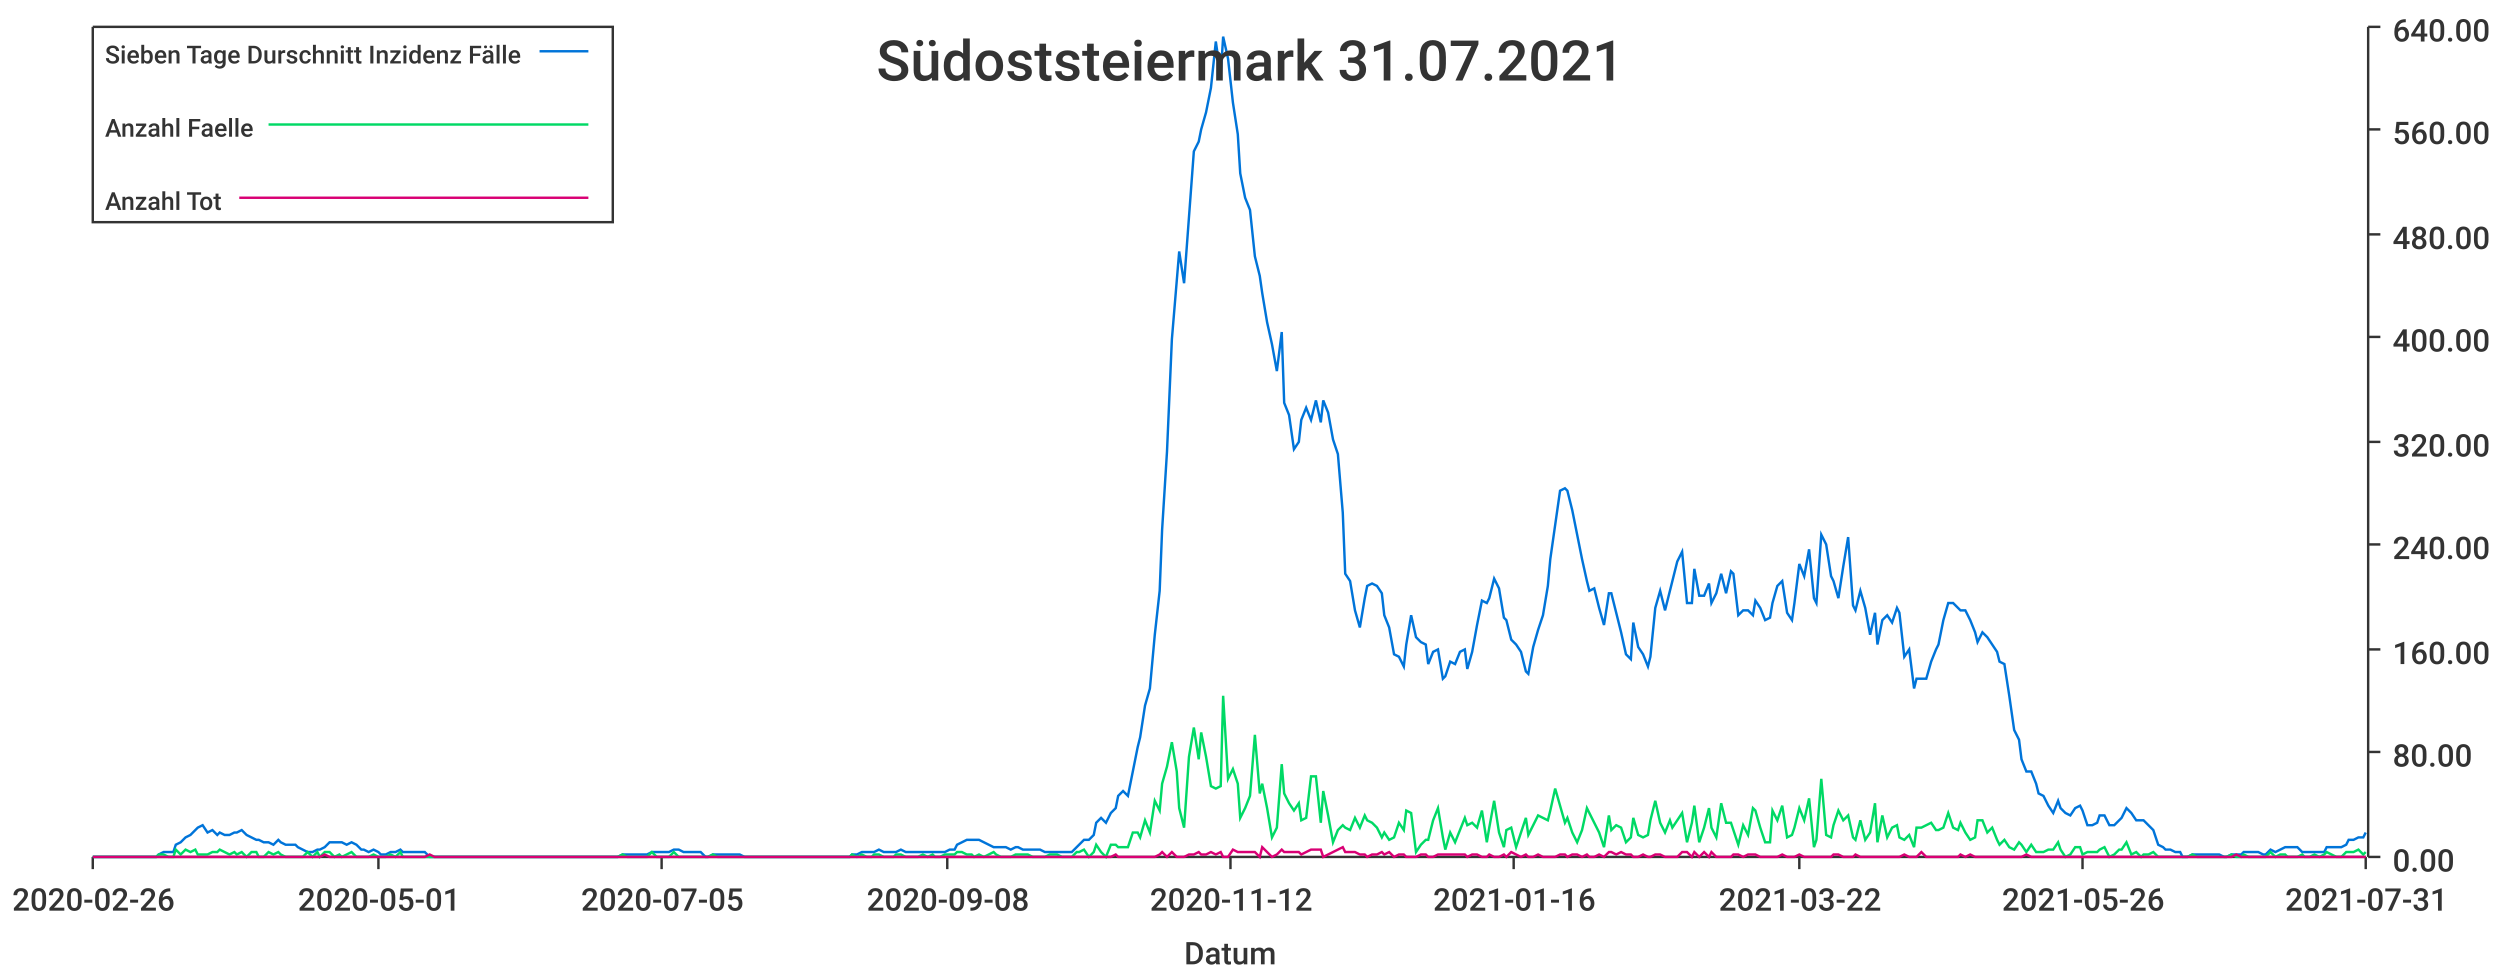
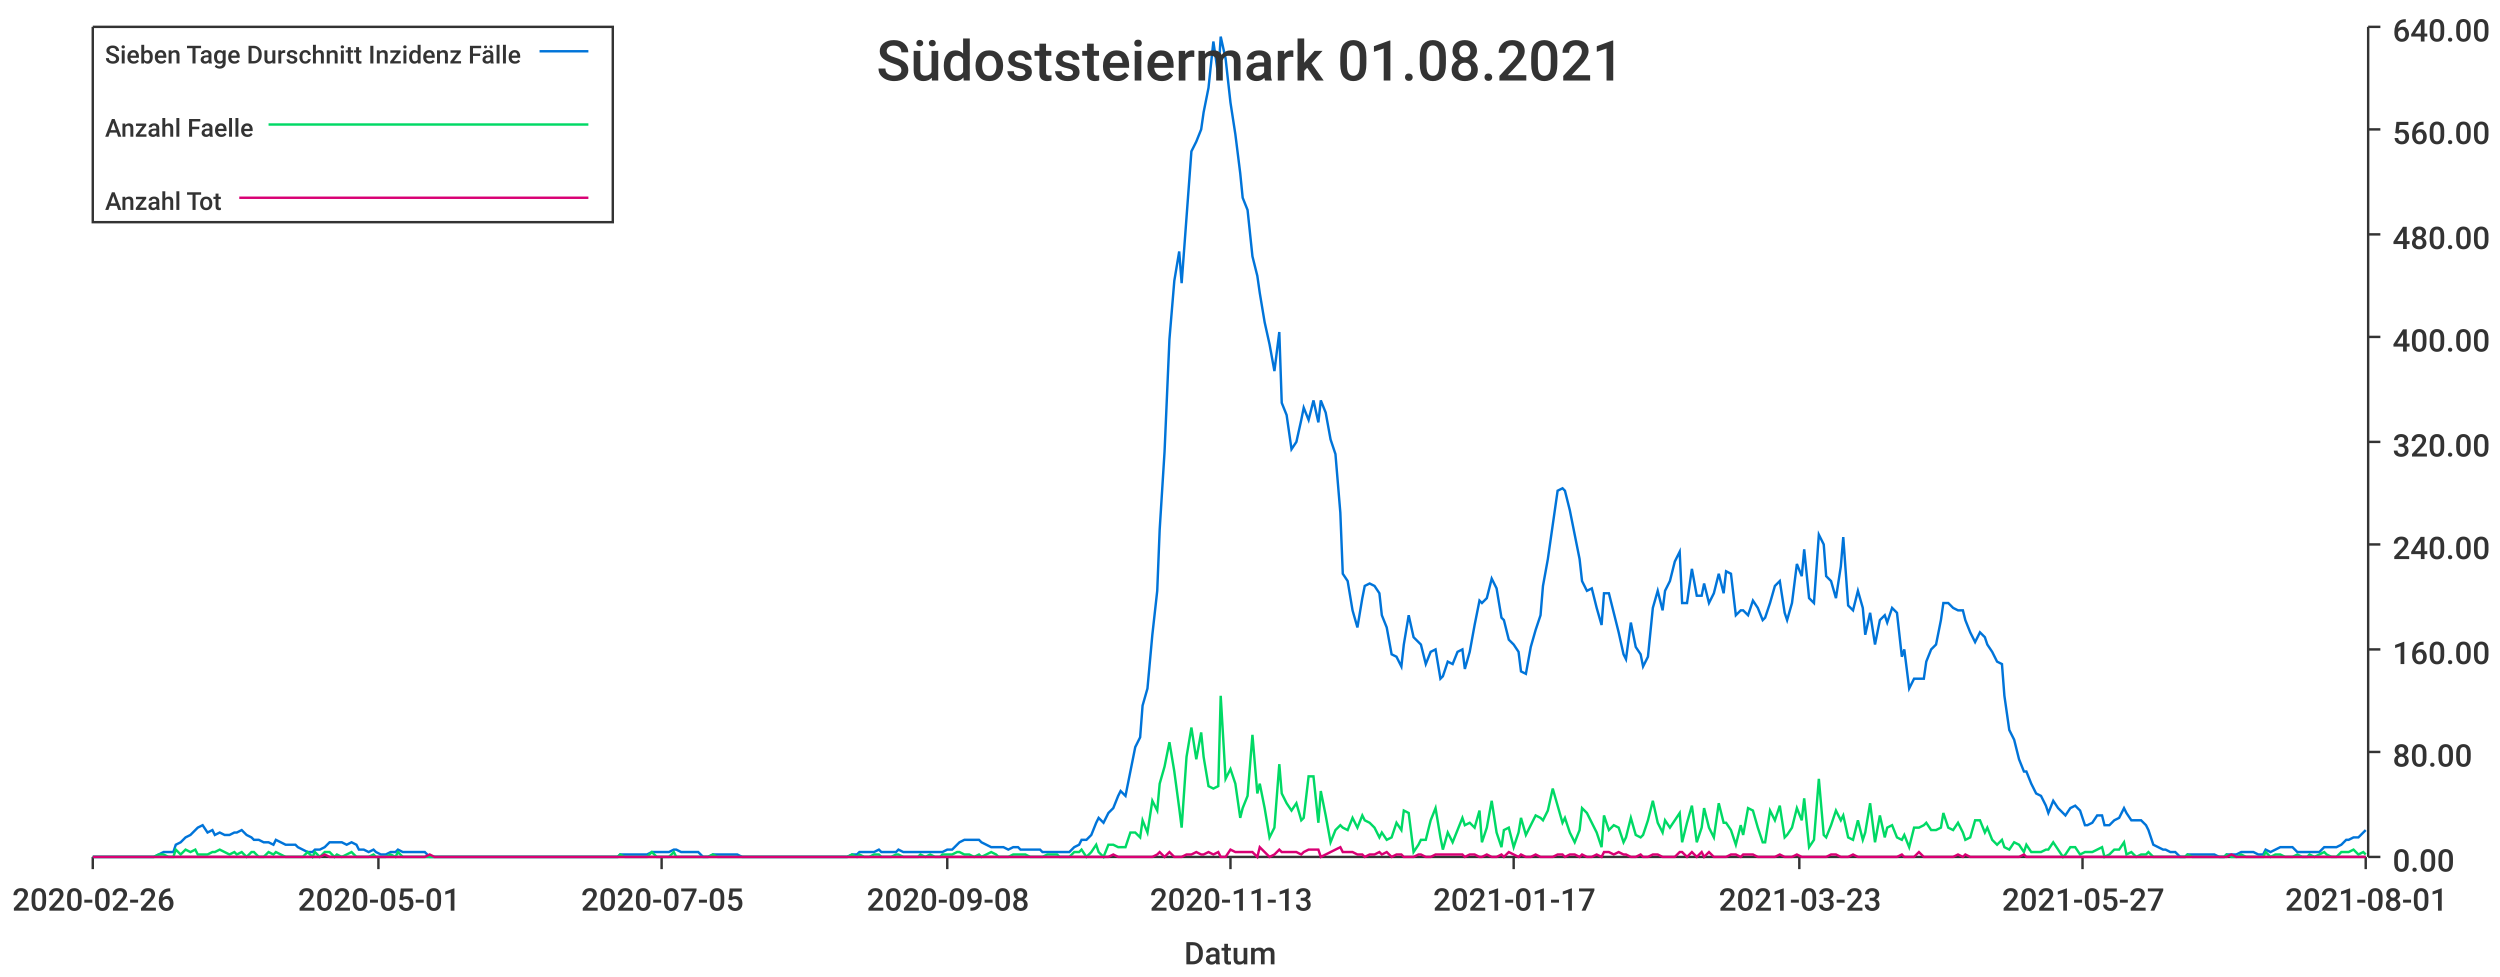
<svg xmlns="http://www.w3.org/2000/svg" width="1024" height="400">\n<path d="M 0 0 L 1024 0 L 1024 400 L 0 400 L 0 0" style="stroke-width:0;stroke:rgba(255,255,255,1.0);fill:rgba(255,255,255,1.0)" />
  <path d="M 38 11 L 969 11 L 969 351 L 38 351 L 38 11" style="stroke-width:0;stroke:rgba(255,255,255,1.0);fill:rgba(255,255,255,1.0)" />
  <path d="M 38 351 L 969 351" style="stroke-width:1;stroke:rgba(51,51,51,1.0);fill:none" />
  <path d="M 38 351 L 38 356" style="stroke-width:1;stroke:rgba(51,51,51,1.0);fill:none" />
  <text x="5" y="373" style="stroke-width:0;stroke:none;fill:rgba(51,51,51,1.0);font-size:12.8px;font-family:'Roboto Medium',sans-serif">2020-02-26</text>
  <path d="M 155 351 L 155 356" style="stroke-width:1;stroke:rgba(51,51,51,1.0);fill:none" />
  <text x="122" y="373" style="stroke-width:0;stroke:none;fill:rgba(51,51,51,1.0);font-size:12.8px;font-family:'Roboto Medium',sans-serif">2020-05-01</text>
  <path d="M 271 351 L 271 356" style="stroke-width:1;stroke:rgba(51,51,51,1.0);fill:none" />
  <text x="238" y="373" style="stroke-width:0;stroke:none;fill:rgba(51,51,51,1.0);font-size:12.8px;font-family:'Roboto Medium',sans-serif">2020-07-05</text>
  <path d="M 388 351 L 388 356" style="stroke-width:1;stroke:rgba(51,51,51,1.0);fill:none" />
  <text x="355" y="373" style="stroke-width:0;stroke:none;fill:rgba(51,51,51,1.0);font-size:12.8px;font-family:'Roboto Medium',sans-serif">2020-09-08</text>
  <path d="M 504 351 L 504 356" style="stroke-width:1;stroke:rgba(51,51,51,1.0);fill:none" />
-   <text x="471" y="373" style="stroke-width:0;stroke:none;fill:rgba(51,51,51,1.0);font-size:12.8px;font-family:'Roboto Medium',sans-serif">2020-11-12</text>
+   <text x="471" y="373" style="stroke-width:0;stroke:none;fill:rgba(51,51,51,1.0);font-size:12.8px;font-family:'Roboto Medium',sans-serif">2020-11-13</text>
  <path d="M 620 351 L 620 356" style="stroke-width:1;stroke:rgba(51,51,51,1.0);fill:none" />
-   <text x="587" y="373" style="stroke-width:0;stroke:none;fill:rgba(51,51,51,1.0);font-size:12.8px;font-family:'Roboto Medium',sans-serif">2021-01-16</text>
+   <text x="587" y="373" style="stroke-width:0;stroke:none;fill:rgba(51,51,51,1.0);font-size:12.8px;font-family:'Roboto Medium',sans-serif">2021-01-17</text>
  <path d="M 737 351 L 737 356" style="stroke-width:1;stroke:rgba(51,51,51,1.0);fill:none" />
-   <text x="704" y="373" style="stroke-width:0;stroke:none;fill:rgba(51,51,51,1.0);font-size:12.8px;font-family:'Roboto Medium',sans-serif">2021-03-22</text>
+   <text x="704" y="373" style="stroke-width:0;stroke:none;fill:rgba(51,51,51,1.0);font-size:12.8px;font-family:'Roboto Medium',sans-serif">2021-03-23</text>
  <path d="M 853 351 L 853 356" style="stroke-width:1;stroke:rgba(51,51,51,1.0);fill:none" />
-   <text x="820" y="373" style="stroke-width:0;stroke:none;fill:rgba(51,51,51,1.0);font-size:12.8px;font-family:'Roboto Medium',sans-serif">2021-05-26</text>
+   <text x="820" y="373" style="stroke-width:0;stroke:none;fill:rgba(51,51,51,1.0);font-size:12.8px;font-family:'Roboto Medium',sans-serif">2021-05-27</text>
  <path d="M 969 351 L 969 356" style="stroke-width:1;stroke:rgba(51,51,51,1.0);fill:none" />
-   <text x="936" y="373" style="stroke-width:0;stroke:none;fill:rgba(51,51,51,1.0);font-size:12.8px;font-family:'Roboto Medium',sans-serif">2021-07-31</text>
+   <text x="936" y="373" style="stroke-width:0;stroke:none;fill:rgba(51,51,51,1.0);font-size:12.8px;font-family:'Roboto Medium',sans-serif">2021-08-01</text>
  <text x="485" y="395" style="stroke-width:0;stroke:none;fill:rgba(51,51,51,1.0);font-size:12.8px;font-family:'Roboto Medium',sans-serif">Datum</text>
  <path d="M 970 351 L 970 11" style="stroke-width:1;stroke:rgba(51,51,51,1.0);fill:none" />
  <path d="M 970 351 L 975 351" style="stroke-width:1;stroke:rgba(51,51,51,1.0);fill:none" />
  <text x="980" y="357" style="stroke-width:0;stroke:none;fill:rgba(51,51,51,1.0);font-size:12.8px;font-family:'Roboto Medium',sans-serif">0.00</text>
  <path d="M 970 308 L 975 308" style="stroke-width:1;stroke:rgba(51,51,51,1.0);fill:none" />
  <text x="980" y="314" style="stroke-width:0;stroke:none;fill:rgba(51,51,51,1.0);font-size:12.8px;font-family:'Roboto Medium',sans-serif">80.00</text>
  <path d="M 970 266 L 975 266" style="stroke-width:1;stroke:rgba(51,51,51,1.0);fill:none" />
  <text x="980" y="272" style="stroke-width:0;stroke:none;fill:rgba(51,51,51,1.0);font-size:12.8px;font-family:'Roboto Medium',sans-serif">160.00</text>
  <path d="M 970 223 L 975 223" style="stroke-width:1;stroke:rgba(51,51,51,1.0);fill:none" />
  <text x="980" y="229" style="stroke-width:0;stroke:none;fill:rgba(51,51,51,1.0);font-size:12.8px;font-family:'Roboto Medium',sans-serif">240.00</text>
  <path d="M 970 181 L 975 181" style="stroke-width:1;stroke:rgba(51,51,51,1.0);fill:none" />
  <text x="980" y="187" style="stroke-width:0;stroke:none;fill:rgba(51,51,51,1.0);font-size:12.8px;font-family:'Roboto Medium',sans-serif">320.00</text>
  <path d="M 970 138 L 975 138" style="stroke-width:1;stroke:rgba(51,51,51,1.0);fill:none" />
  <text x="980" y="144" style="stroke-width:0;stroke:none;fill:rgba(51,51,51,1.0);font-size:12.8px;font-family:'Roboto Medium',sans-serif">400.00</text>
  <path d="M 970 96 L 975 96" style="stroke-width:1;stroke:rgba(51,51,51,1.0);fill:none" />
  <text x="980" y="102" style="stroke-width:0;stroke:none;fill:rgba(51,51,51,1.0);font-size:12.8px;font-family:'Roboto Medium',sans-serif">480.00</text>
  <path d="M 970 53 L 975 53" style="stroke-width:1;stroke:rgba(51,51,51,1.0);fill:none" />
  <text x="980" y="59" style="stroke-width:0;stroke:none;fill:rgba(51,51,51,1.0);font-size:12.8px;font-family:'Roboto Medium',sans-serif">560.00</text>
  <path d="M 970 11 L 975 11" style="stroke-width:1;stroke:rgba(51,51,51,1.0);fill:none" />
  <text x="980" y="17" style="stroke-width:0;stroke:none;fill:rgba(51,51,51,1.0);font-size:12.8px;font-family:'Roboto Medium',sans-serif">640.00</text>
-   <path d="M 38 351 L 40 351 L 42 351 L 44 351 L 46 351 L 47 351 L 49 351 L 51 351 L 53 351 L 55 351 L 56 351 L 58 351 L 60 351 L 62 351 L 64 351 L 65 350 L 67 349 L 69 349 L 71 349 L 72 346 L 74 345 L 76 343 L 78 342 L 80 340 L 81 339 L 83 338 L 85 341 L 87 340 L 89 342 L 90 341 L 92 342 L 94 342 L 96 341 L 97 341 L 99 340 L 101 342 L 103 343 L 105 344 L 106 344 L 108 345 L 110 345 L 112 346 L 114 344 L 115 345 L 117 346 L 119 346 L 121 346 L 122 347 L 124 348 L 126 349 L 128 349 L 130 348 L 131 348 L 133 347 L 135 345 L 137 345 L 139 345 L 140 345 L 142 346 L 144 345 L 146 346 L 148 348 L 149 348 L 151 349 L 153 348 L 155 349 L 156 350 L 158 350 L 160 349 L 162 349 L 164 348 L 165 349 L 167 349 L 169 349 L 171 349 L 173 349 L 174 349 L 176 351 L 178 351 L 180 351 L 181 351 L 183 351 L 185 351 L 187 351 L 189 351 L 190 351 L 192 351 L 194 351 L 196 351 L 198 351 L 199 351 L 201 351 L 203 351 L 205 351 L 206 351 L 208 351 L 210 351 L 212 351 L 214 351 L 215 351 L 217 351 L 219 351 L 221 351 L 223 351 L 224 351 L 226 351 L 228 351 L 230 351 L 231 351 L 233 351 L 235 351 L 237 351 L 239 351 L 240 351 L 242 351 L 244 351 L 246 351 L 248 351 L 249 351 L 251 351 L 253 351 L 255 350 L 257 350 L 258 350 L 260 350 L 262 350 L 264 350 L 265 350 L 267 349 L 269 349 L 271 349 L 273 349 L 274 349 L 276 348 L 278 348 L 280 349 L 282 349 L 283 349 L 285 349 L 287 349 L 289 351 L 290 351 L 292 350 L 294 350 L 296 350 L 298 350 L 299 350 L 301 350 L 303 350 L 305 351 L 307 351 L 308 351 L 310 351 L 312 351 L 314 351 L 315 351 L 317 351 L 319 351 L 321 351 L 323 351 L 324 351 L 326 351 L 328 351 L 330 351 L 332 351 L 333 351 L 335 351 L 337 351 L 339 351 L 340 351 L 342 351 L 344 351 L 346 351 L 348 351 L 349 350 L 351 350 L 353 349 L 355 349 L 357 349 L 358 349 L 360 348 L 362 349 L 364 349 L 366 349 L 367 349 L 369 348 L 371 349 L 373 349 L 374 349 L 376 349 L 378 349 L 380 349 L 382 349 L 383 349 L 385 349 L 387 349 L 389 348 L 391 348 L 392 346 L 394 345 L 396 344 L 398 344 L 399 344 L 401 344 L 403 345 L 405 346 L 407 347 L 408 347 L 410 347 L 412 347 L 414 348 L 416 347 L 417 347 L 419 348 L 421 348 L 423 348 L 424 348 L 426 348 L 428 349 L 430 349 L 432 349 L 433 349 L 435 349 L 437 349 L 439 349 L 441 347 L 442 346 L 444 344 L 446 344 L 448 342 L 449 337 L 451 335 L 453 337 L 455 333 L 457 331 L 458 326 L 460 324 L 462 326 L 464 316 L 466 306 L 467 302 L 469 289 L 471 282 L 473 260 L 475 242 L 476 217 L 478 185 L 480 139 L 482 115 L 483 103 L 485 116 L 487 89 L 489 62 L 491 58 L 492 53 L 494 46 L 496 36 L 498 17 L 500 31 L 501 15 L 503 24 L 505 42 L 507 55 L 508 71 L 510 81 L 512 86 L 514 105 L 516 113 L 517 120 L 519 132 L 521 141 L 523 152 L 525 136 L 526 165 L 528 170 L 530 184 L 532 181 L 533 172 L 535 167 L 537 172 L 539 164 L 541 173 L 542 164 L 544 169 L 546 180 L 548 186 L 550 210 L 551 235 L 553 238 L 555 250 L 557 257 L 559 245 L 560 240 L 562 239 L 564 240 L 566 243 L 567 252 L 569 257 L 571 268 L 573 269 L 575 273 L 576 264 L 578 252 L 580 261 L 582 263 L 584 264 L 585 272 L 587 267 L 589 266 L 591 278 L 592 277 L 594 271 L 596 272 L 598 267 L 600 266 L 601 274 L 603 267 L 605 256 L 607 246 L 609 247 L 610 245 L 612 237 L 614 241 L 616 253 L 617 254 L 619 262 L 621 264 L 623 267 L 625 275 L 626 276 L 628 265 L 630 258 L 632 252 L 634 240 L 635 229 L 637 215 L 639 201 L 641 200 L 642 201 L 644 209 L 646 219 L 648 229 L 650 238 L 651 242 L 653 241 L 655 249 L 657 256 L 659 243 L 660 243 L 662 251 L 664 259 L 666 268 L 668 270 L 669 255 L 671 265 L 673 268 L 675 273 L 676 269 L 678 249 L 680 242 L 682 250 L 684 242 L 685 238 L 687 230 L 689 226 L 691 247 L 693 247 L 694 233 L 696 244 L 698 244 L 700 239 L 701 247 L 703 243 L 705 235 L 707 243 L 709 234 L 710 235 L 712 252 L 714 250 L 716 250 L 718 252 L 719 246 L 721 249 L 723 254 L 725 253 L 726 247 L 728 240 L 730 238 L 732 251 L 734 254 L 735 247 L 737 231 L 739 236 L 741 225 L 743 245 L 744 247 L 746 219 L 748 223 L 750 236 L 751 238 L 753 245 L 755 232 L 757 220 L 759 248 L 760 250 L 762 242 L 764 249 L 766 260 L 768 251 L 769 264 L 771 254 L 773 252 L 775 255 L 777 249 L 778 251 L 780 269 L 782 266 L 784 282 L 785 278 L 787 278 L 789 278 L 791 271 L 793 266 L 794 264 L 796 254 L 798 247 L 800 247 L 802 249 L 803 250 L 805 250 L 807 254 L 809 259 L 810 263 L 812 259 L 814 261 L 816 264 L 818 267 L 819 271 L 821 272 L 823 285 L 825 299 L 827 303 L 828 311 L 830 316 L 832 316 L 834 321 L 835 325 L 837 326 L 839 330 L 841 333 L 843 328 L 844 331 L 846 333 L 848 334 L 850 331 L 852 330 L 853 332 L 855 338 L 857 338 L 859 337 L 860 334 L 862 334 L 864 338 L 866 338 L 868 336 L 869 335 L 871 331 L 873 333 L 875 336 L 877 336 L 878 336 L 880 338 L 882 340 L 884 346 L 886 347 L 887 348 L 889 348 L 891 349 L 893 349 L 894 351 L 896 351 L 898 350 L 900 350 L 902 350 L 903 350 L 905 350 L 907 350 L 909 350 L 911 351 L 912 351 L 914 350 L 916 350 L 918 350 L 919 349 L 921 349 L 923 349 L 925 349 L 927 350 L 928 350 L 930 348 L 932 349 L 934 348 L 936 347 L 937 347 L 939 347 L 941 347 L 943 349 L 944 349 L 946 349 L 948 349 L 950 349 L 952 349 L 953 347 L 955 347 L 957 347 L 959 347 L 961 346 L 962 344 L 964 344 L 966 343 L 968 343 L 969 341" style="stroke-width:1;stroke:rgba(0,116,217,1.0);fill:none" />
-   <path d="M 38 351 L 40 351 L 42 351 L 44 351 L 46 351 L 47 351 L 49 351 L 51 351 L 53 351 L 55 351 L 56 351 L 58 351 L 60 351 L 62 351 L 64 351 L 65 350 L 67 350 L 69 351 L 71 351 L 72 348 L 74 350 L 76 348 L 78 349 L 80 348 L 81 350 L 83 350 L 85 350 L 87 349 L 89 349 L 90 348 L 92 349 L 94 350 L 96 349 L 97 350 L 99 349 L 101 351 L 103 349 L 105 349 L 106 351 L 108 351 L 110 349 L 112 350 L 114 349 L 115 350 L 117 351 L 119 351 L 121 351 L 122 351 L 124 351 L 126 349 L 128 351 L 130 349 L 131 351 L 133 349 L 135 349 L 137 351 L 139 350 L 140 351 L 142 350 L 144 349 L 146 351 L 148 351 L 149 351 L 151 351 L 153 350 L 155 351 L 156 351 L 158 351 L 160 350 L 162 351 L 164 349 L 165 351 L 167 351 L 169 351 L 171 351 L 173 351 L 174 351 L 176 351 L 178 351 L 180 351 L 181 351 L 183 351 L 185 351 L 187 351 L 189 351 L 190 351 L 192 351 L 194 351 L 196 351 L 198 351 L 199 351 L 201 351 L 203 351 L 205 351 L 206 351 L 208 351 L 210 351 L 212 351 L 214 351 L 215 351 L 217 351 L 219 351 L 221 351 L 223 351 L 224 351 L 226 351 L 228 351 L 230 351 L 231 351 L 233 351 L 235 351 L 237 351 L 239 351 L 240 351 L 242 351 L 244 351 L 246 351 L 248 351 L 249 351 L 251 351 L 253 351 L 255 350 L 257 351 L 258 351 L 260 351 L 262 351 L 264 351 L 265 351 L 267 349 L 269 351 L 271 351 L 273 351 L 274 351 L 276 349 L 278 351 L 280 351 L 282 351 L 283 351 L 285 351 L 287 351 L 289 351 L 290 351 L 292 350 L 294 351 L 296 351 L 298 351 L 299 351 L 301 351 L 303 351 L 305 351 L 307 351 L 308 351 L 310 351 L 312 351 L 314 351 L 315 351 L 317 351 L 319 351 L 321 351 L 323 351 L 324 351 L 326 351 L 328 351 L 330 351 L 332 351 L 333 351 L 335 351 L 337 351 L 339 351 L 340 351 L 342 351 L 344 351 L 346 351 L 348 351 L 349 350 L 351 351 L 353 350 L 355 351 L 357 351 L 358 350 L 360 350 L 362 351 L 364 351 L 366 351 L 367 350 L 369 350 L 371 351 L 373 351 L 374 351 L 376 351 L 378 350 L 380 351 L 382 350 L 383 351 L 385 351 L 387 350 L 389 350 L 391 350 L 392 349 L 394 349 L 396 350 L 398 350 L 399 351 L 401 350 L 403 351 L 405 350 L 407 349 L 408 350 L 410 351 L 412 351 L 414 351 L 416 350 L 417 350 L 419 350 L 421 350 L 423 351 L 424 351 L 426 351 L 428 351 L 430 350 L 432 350 L 433 350 L 435 351 L 437 351 L 439 351 L 441 349 L 442 349 L 444 348 L 446 351 L 448 349 L 449 346 L 451 349 L 453 351 L 455 346 L 457 346 L 458 347 L 460 347 L 462 347 L 464 341 L 466 341 L 467 343 L 469 336 L 471 341 L 473 328 L 475 332 L 476 321 L 478 314 L 480 304 L 482 316 L 483 331 L 485 339 L 487 310 L 489 298 L 491 311 L 492 300 L 494 310 L 496 322 L 498 323 L 500 322 L 501 285 L 503 319 L 505 315 L 507 321 L 508 335 L 510 331 L 512 326 L 514 301 L 516 325 L 517 321 L 519 331 L 521 343 L 523 339 L 525 313 L 526 325 L 528 329 L 530 332 L 532 329 L 533 336 L 535 335 L 537 318 L 539 318 L 541 337 L 542 324 L 544 334 L 546 345 L 548 340 L 550 338 L 551 339 L 553 340 L 555 335 L 557 339 L 559 334 L 560 336 L 562 337 L 564 339 L 566 343 L 567 341 L 569 344 L 571 343 L 573 337 L 575 340 L 576 332 L 578 333 L 580 349 L 582 346 L 584 344 L 585 344 L 587 336 L 589 331 L 591 343 L 592 348 L 594 341 L 596 345 L 598 340 L 600 335 L 601 338 L 603 337 L 605 339 L 607 332 L 609 345 L 610 339 L 612 328 L 614 341 L 616 347 L 617 340 L 619 339 L 621 347 L 623 341 L 625 335 L 626 342 L 628 338 L 630 334 L 632 335 L 634 336 L 635 332 L 637 323 L 639 330 L 641 337 L 642 335 L 644 341 L 646 345 L 648 340 L 650 331 L 651 333 L 653 337 L 655 341 L 657 347 L 659 334 L 660 340 L 662 338 L 664 339 L 666 345 L 668 343 L 669 335 L 671 342 L 673 343 L 675 342 L 676 336 L 678 328 L 680 337 L 682 341 L 684 336 L 685 339 L 687 336 L 689 333 L 691 345 L 693 337 L 694 330 L 696 345 L 698 339 L 700 331 L 701 339 L 703 343 L 705 329 L 707 337 L 709 337 L 710 340 L 712 346 L 714 338 L 716 342 L 718 331 L 719 332 L 721 339 L 723 345 L 725 345 L 726 332 L 728 336 L 730 330 L 732 343 L 734 342 L 735 339 L 737 331 L 739 336 L 741 327 L 743 347 L 744 344 L 746 319 L 748 342 L 750 343 L 751 338 L 753 332 L 755 336 L 757 334 L 759 343 L 760 344 L 762 336 L 764 344 L 766 341 L 768 329 L 769 345 L 771 334 L 773 343 L 775 339 L 777 338 L 778 343 L 780 344 L 782 342 L 784 347 L 785 339 L 787 339 L 789 338 L 791 337 L 793 340 L 794 340 L 796 339 L 798 333 L 800 339 L 802 340 L 803 337 L 805 341 L 807 344 L 809 343 L 810 336 L 812 336 L 814 341 L 816 339 L 818 344 L 819 346 L 821 344 L 823 347 L 825 348 L 827 345 L 828 346 L 830 349 L 832 346 L 834 349 L 835 349 L 837 349 L 839 348 L 841 348 L 843 345 L 844 348 L 846 351 L 848 350 L 850 347 L 852 347 L 853 350 L 855 349 L 857 349 L 859 349 L 860 348 L 862 347 L 864 351 L 866 350 L 868 348 L 869 348 L 871 345 L 873 350 L 875 349 L 877 351 L 878 350 L 880 350 L 882 349 L 884 351 L 886 351 L 887 351 L 889 351 L 891 351 L 893 351 L 894 351 L 896 351 L 898 350 L 900 351 L 902 351 L 903 351 L 905 351 L 907 351 L 909 351 L 911 351 L 912 351 L 914 350 L 916 351 L 918 351 L 919 350 L 921 351 L 923 351 L 925 351 L 927 351 L 928 351 L 930 349 L 932 351 L 934 350 L 936 350 L 937 351 L 939 351 L 941 351 L 943 350 L 944 351 L 946 351 L 948 350 L 950 351 L 952 350 L 953 349 L 955 350 L 957 351 L 959 351 L 961 349 L 962 349 L 964 349 L 966 348 L 968 350 L 969 349" style="stroke-width:1;stroke:rgba(0,217,101,1.0);fill:none" />
-   <path d="M 38 351 L 40 351 L 42 351 L 44 351 L 46 351 L 47 351 L 49 351 L 51 351 L 53 351 L 55 351 L 56 351 L 58 351 L 60 351 L 62 351 L 64 351 L 65 351 L 67 351 L 69 351 L 71 351 L 72 351 L 74 351 L 76 351 L 78 351 L 80 351 L 81 351 L 83 351 L 85 351 L 87 351 L 89 351 L 90 351 L 92 351 L 94 351 L 96 351 L 97 351 L 99 351 L 101 351 L 103 351 L 105 351 L 106 351 L 108 351 L 110 351 L 112 351 L 114 351 L 115 351 L 117 351 L 119 351 L 121 351 L 122 351 L 124 351 L 126 351 L 128 351 L 130 351 L 131 351 L 133 350 L 135 351 L 137 351 L 139 351 L 140 351 L 142 351 L 144 351 L 146 351 L 148 351 L 149 351 L 151 351 L 153 351 L 155 351 L 156 351 L 158 351 L 160 351 L 162 351 L 164 351 L 165 351 L 167 351 L 169 351 L 171 351 L 173 351 L 174 351 L 176 350 L 178 351 L 180 351 L 181 351 L 183 351 L 185 351 L 187 351 L 189 351 L 190 351 L 192 351 L 194 351 L 196 351 L 198 351 L 199 351 L 201 351 L 203 351 L 205 351 L 206 351 L 208 351 L 210 351 L 212 351 L 214 351 L 215 351 L 217 351 L 219 351 L 221 351 L 223 351 L 224 351 L 226 351 L 228 351 L 230 351 L 231 351 L 233 351 L 235 351 L 237 351 L 239 351 L 240 351 L 242 351 L 244 351 L 246 351 L 248 351 L 249 351 L 251 351 L 253 351 L 255 351 L 257 351 L 258 351 L 260 351 L 262 351 L 264 351 L 265 351 L 267 351 L 269 351 L 271 351 L 273 351 L 274 351 L 276 351 L 278 351 L 280 351 L 282 351 L 283 351 L 285 351 L 287 351 L 289 351 L 290 351 L 292 351 L 294 351 L 296 351 L 298 351 L 299 351 L 301 351 L 303 351 L 305 351 L 307 351 L 308 351 L 310 351 L 312 351 L 314 351 L 315 351 L 317 351 L 319 351 L 321 351 L 323 351 L 324 351 L 326 351 L 328 351 L 330 351 L 332 351 L 333 351 L 335 351 L 337 351 L 339 351 L 340 351 L 342 351 L 344 351 L 346 351 L 348 351 L 349 351 L 351 351 L 353 351 L 355 351 L 357 351 L 358 351 L 360 351 L 362 351 L 364 351 L 366 351 L 367 351 L 369 351 L 371 351 L 373 351 L 374 351 L 376 351 L 378 351 L 380 351 L 382 351 L 383 351 L 385 351 L 387 351 L 389 351 L 391 351 L 392 351 L 394 351 L 396 351 L 398 351 L 399 351 L 401 351 L 403 351 L 405 351 L 407 351 L 408 351 L 410 351 L 412 351 L 414 351 L 416 351 L 417 351 L 419 351 L 421 351 L 423 351 L 424 351 L 426 351 L 428 351 L 430 351 L 432 351 L 433 351 L 435 351 L 437 351 L 439 351 L 441 351 L 442 351 L 444 351 L 446 351 L 448 351 L 449 351 L 451 351 L 453 351 L 455 351 L 457 350 L 458 351 L 460 351 L 462 351 L 464 351 L 466 351 L 467 351 L 469 351 L 471 351 L 473 351 L 475 350 L 476 349 L 478 351 L 480 349 L 482 351 L 483 351 L 485 351 L 487 350 L 489 350 L 491 349 L 492 350 L 494 350 L 496 349 L 498 350 L 500 349 L 501 351 L 503 351 L 505 348 L 507 349 L 508 349 L 510 349 L 512 349 L 514 349 L 516 351 L 517 347 L 519 349 L 521 351 L 523 350 L 525 348 L 526 349 L 528 349 L 530 349 L 532 349 L 533 350 L 535 349 L 537 348 L 539 348 L 541 348 L 542 351 L 544 350 L 546 349 L 548 348 L 550 347 L 551 349 L 553 349 L 555 349 L 557 350 L 559 350 L 560 351 L 562 350 L 564 350 L 566 349 L 567 350 L 569 349 L 571 351 L 573 350 L 575 350 L 576 351 L 578 351 L 580 351 L 582 350 L 584 350 L 585 351 L 587 351 L 589 350 L 591 350 L 592 350 L 594 350 L 596 350 L 598 350 L 600 350 L 601 351 L 603 350 L 605 350 L 607 351 L 609 351 L 610 350 L 612 351 L 614 351 L 616 350 L 617 351 L 619 349 L 621 350 L 623 351 L 625 350 L 626 351 L 628 351 L 630 350 L 632 351 L 634 351 L 635 351 L 637 351 L 639 350 L 641 350 L 642 351 L 644 350 L 646 350 L 648 351 L 650 350 L 651 351 L 653 351 L 655 350 L 657 351 L 659 349 L 660 349 L 662 350 L 664 349 L 666 350 L 668 350 L 669 351 L 671 351 L 673 350 L 675 351 L 676 351 L 678 350 L 680 350 L 682 351 L 684 351 L 685 351 L 687 351 L 689 349 L 691 349 L 693 351 L 694 349 L 696 351 L 698 349 L 700 351 L 701 349 L 703 351 L 705 351 L 707 351 L 709 351 L 710 350 L 712 350 L 714 351 L 716 350 L 718 350 L 719 350 L 721 351 L 723 351 L 725 351 L 726 351 L 728 351 L 730 350 L 732 351 L 734 351 L 735 351 L 737 350 L 739 351 L 741 351 L 743 351 L 744 351 L 746 351 L 748 351 L 750 351 L 751 350 L 753 350 L 755 351 L 757 351 L 759 351 L 760 350 L 762 351 L 764 351 L 766 351 L 768 351 L 769 351 L 771 351 L 773 351 L 775 351 L 777 351 L 778 351 L 780 350 L 782 351 L 784 351 L 785 351 L 787 349 L 789 351 L 791 351 L 793 351 L 794 351 L 796 351 L 798 351 L 800 351 L 802 351 L 803 350 L 805 351 L 807 350 L 809 351 L 810 351 L 812 351 L 814 351 L 816 351 L 818 351 L 819 351 L 821 351 L 823 351 L 825 351 L 827 351 L 828 351 L 830 350 L 832 351 L 834 351 L 835 351 L 837 351 L 839 351 L 841 351 L 843 351 L 844 351 L 846 351 L 848 351 L 850 351 L 852 351 L 853 351 L 855 351 L 857 351 L 859 351 L 860 351 L 862 351 L 864 351 L 866 351 L 868 351 L 869 351 L 871 351 L 873 351 L 875 351 L 877 351 L 878 351 L 880 351 L 882 351 L 884 351 L 886 351 L 887 351 L 889 351 L 891 351 L 893 351 L 894 351 L 896 351 L 898 351 L 900 351 L 902 351 L 903 351 L 905 351 L 907 351 L 909 351 L 911 351 L 912 351 L 914 351 L 916 350 L 918 351 L 919 351 L 921 351 L 923 351 L 925 351 L 927 351 L 928 351 L 930 351 L 932 351 L 934 351 L 936 351 L 937 351 L 939 351 L 941 351 L 943 351 L 944 351 L 946 351 L 948 351 L 950 351 L 952 351 L 953 351 L 955 351 L 957 351 L 959 351 L 961 351 L 962 351 L 964 351 L 966 351 L 968 351 L 969 351" style="stroke-width:1;stroke:rgba(217,0,116,1.0);fill:none" />
-   <text x="359" y="33" style="stroke-width:0;stroke:none;fill:rgba(51,51,51,1.0);font-size:23.0px;font-family:'Roboto Medium',sans-serif">Südoststeiermark 31.07.2021</text>
+   <path d="M 38 351 L 40 351 L 42 351 L 44 351 L 46 351 L 47 351 L 49 351 L 51 351 L 53 351 L 55 351 L 56 351 L 58 351 L 60 351 L 62 351 L 63 351 L 65 350 L 67 349 L 69 349 L 71 349 L 72 346 L 74 345 L 76 343 L 78 342 L 80 340 L 81 339 L 83 338 L 85 341 L 87 340 L 88 342 L 90 341 L 92 342 L 94 342 L 96 341 L 97 341 L 99 340 L 101 342 L 103 343 L 104 344 L 106 344 L 108 345 L 110 345 L 112 346 L 113 344 L 115 345 L 117 346 L 119 346 L 121 346 L 122 347 L 124 348 L 126 349 L 128 349 L 129 348 L 131 348 L 133 347 L 135 345 L 137 345 L 138 345 L 140 345 L 142 346 L 144 345 L 146 346 L 147 348 L 149 348 L 151 349 L 153 348 L 154 349 L 156 350 L 158 350 L 160 349 L 162 349 L 163 348 L 165 349 L 167 349 L 169 349 L 170 349 L 172 349 L 174 349 L 176 351 L 178 351 L 179 351 L 181 351 L 183 351 L 185 351 L 187 351 L 188 351 L 190 351 L 192 351 L 194 351 L 195 351 L 197 351 L 199 351 L 201 351 L 203 351 L 204 351 L 206 351 L 208 351 L 210 351 L 212 351 L 213 351 L 215 351 L 217 351 L 219 351 L 220 351 L 222 351 L 224 351 L 226 351 L 228 351 L 229 351 L 231 351 L 233 351 L 235 351 L 236 351 L 238 351 L 240 351 L 242 351 L 244 351 L 245 351 L 247 351 L 249 351 L 251 351 L 253 351 L 254 350 L 256 350 L 258 350 L 260 350 L 261 350 L 263 350 L 265 350 L 267 349 L 269 349 L 270 349 L 272 349 L 274 349 L 276 348 L 277 348 L 279 349 L 281 349 L 283 349 L 285 349 L 286 349 L 288 351 L 290 351 L 292 350 L 294 350 L 295 350 L 297 350 L 299 350 L 301 350 L 302 350 L 304 351 L 306 351 L 308 351 L 310 351 L 311 351 L 313 351 L 315 351 L 317 351 L 319 351 L 320 351 L 322 351 L 324 351 L 326 351 L 327 351 L 329 351 L 331 351 L 333 351 L 335 351 L 336 351 L 338 351 L 340 351 L 342 351 L 343 351 L 345 351 L 347 351 L 349 350 L 351 350 L 352 349 L 354 349 L 356 349 L 358 349 L 360 348 L 361 349 L 363 349 L 365 349 L 367 349 L 368 348 L 370 349 L 372 349 L 374 349 L 376 349 L 377 349 L 379 349 L 381 349 L 383 349 L 385 349 L 386 349 L 388 348 L 390 348 L 392 346 L 393 345 L 395 344 L 397 344 L 399 344 L 401 344 L 402 345 L 404 346 L 406 347 L 408 347 L 409 347 L 411 347 L 413 348 L 415 347 L 417 347 L 418 348 L 420 348 L 422 348 L 424 348 L 426 348 L 427 349 L 429 349 L 431 349 L 433 349 L 434 349 L 436 349 L 438 349 L 440 347 L 442 346 L 443 344 L 445 344 L 447 342 L 449 337 L 450 335 L 452 337 L 454 333 L 456 331 L 458 326 L 459 324 L 461 326 L 463 316 L 465 306 L 467 302 L 468 289 L 470 282 L 472 260 L 474 242 L 475 217 L 477 185 L 479 139 L 481 115 L 483 103 L 484 116 L 486 89 L 488 62 L 490 58 L 492 53 L 493 46 L 495 36 L 497 17 L 499 31 L 500 15 L 502 24 L 504 42 L 506 55 L 508 71 L 509 81 L 511 86 L 513 105 L 515 113 L 516 120 L 518 132 L 520 141 L 522 152 L 524 136 L 525 165 L 527 170 L 529 184 L 531 181 L 533 172 L 534 167 L 536 172 L 538 164 L 540 173 L 541 164 L 543 169 L 545 180 L 547 186 L 549 210 L 550 235 L 552 238 L 554 250 L 556 257 L 558 245 L 559 240 L 561 239 L 563 240 L 565 243 L 566 252 L 568 257 L 570 268 L 572 269 L 574 273 L 575 264 L 577 252 L 579 261 L 581 263 L 582 264 L 584 272 L 586 267 L 588 266 L 590 278 L 591 277 L 593 271 L 595 272 L 597 267 L 599 266 L 600 274 L 602 267 L 604 256 L 606 246 L 607 247 L 609 245 L 611 237 L 613 241 L 615 253 L 616 254 L 618 262 L 620 264 L 622 267 L 623 275 L 625 276 L 627 265 L 629 258 L 631 252 L 632 240 L 634 229 L 636 215 L 638 201 L 640 200 L 641 201 L 643 209 L 645 219 L 647 229 L 648 238 L 650 242 L 652 241 L 654 249 L 656 256 L 657 243 L 659 243 L 661 251 L 663 259 L 665 268 L 666 270 L 668 255 L 670 265 L 672 268 L 673 273 L 675 269 L 677 249 L 679 242 L 681 250 L 682 242 L 684 238 L 686 230 L 688 226 L 689 247 L 691 247 L 693 233 L 695 244 L 697 244 L 698 239 L 700 247 L 702 243 L 704 235 L 706 243 L 707 234 L 709 235 L 711 252 L 713 250 L 714 250 L 716 252 L 718 246 L 720 249 L 722 254 L 723 253 L 725 247 L 727 240 L 729 238 L 731 251 L 732 254 L 734 247 L 736 231 L 738 236 L 739 225 L 741 245 L 743 247 L 745 219 L 747 223 L 748 236 L 750 238 L 752 245 L 754 232 L 755 220 L 757 248 L 759 250 L 761 242 L 763 249 L 764 260 L 766 251 L 768 264 L 770 254 L 772 252 L 773 255 L 775 249 L 777 251 L 779 269 L 780 266 L 782 282 L 784 278 L 786 278 L 788 278 L 789 271 L 791 266 L 793 264 L 795 254 L 796 247 L 798 247 L 800 249 L 802 250 L 804 250 L 805 254 L 807 259 L 809 263 L 811 259 L 813 261 L 814 264 L 816 267 L 818 271 L 820 272 L 821 285 L 823 299 L 825 303 L 827 311 L 829 316 L 830 316 L 832 321 L 834 325 L 836 326 L 838 330 L 839 333 L 841 328 L 843 331 L 845 333 L 846 334 L 848 331 L 850 330 L 852 332 L 854 338 L 855 338 L 857 337 L 859 334 L 861 334 L 862 338 L 864 338 L 866 336 L 868 335 L 870 331 L 871 333 L 873 336 L 875 336 L 877 336 L 879 338 L 880 340 L 882 346 L 884 347 L 886 348 L 887 348 L 889 349 L 891 349 L 893 351 L 895 351 L 896 350 L 898 350 L 900 350 L 902 350 L 904 350 L 905 350 L 907 350 L 909 351 L 911 351 L 912 350 L 914 350 L 916 350 L 918 349 L 920 349 L 921 349 L 923 349 L 925 350 L 927 350 L 928 348 L 930 349 L 932 348 L 934 347 L 936 347 L 937 347 L 939 347 L 941 349 L 943 349 L 945 349 L 946 349 L 948 349 L 950 349 L 952 347 L 953 347 L 955 347 L 957 347 L 959 346 L 961 344 L 962 344 L 964 343 L 966 343 L 968 341 L 969 340" style="stroke-width:1;stroke:rgba(0,116,217,1.0);fill:none" />
+   <path d="M 38 351 L 40 351 L 42 351 L 44 351 L 46 351 L 47 351 L 49 351 L 51 351 L 53 351 L 55 351 L 56 351 L 58 351 L 60 351 L 62 351 L 63 351 L 65 350 L 67 350 L 69 351 L 71 351 L 72 348 L 74 350 L 76 348 L 78 349 L 80 348 L 81 350 L 83 350 L 85 350 L 87 349 L 88 349 L 90 348 L 92 349 L 94 350 L 96 349 L 97 350 L 99 349 L 101 351 L 103 349 L 104 349 L 106 351 L 108 351 L 110 349 L 112 350 L 113 349 L 115 350 L 117 351 L 119 351 L 121 351 L 122 351 L 124 351 L 126 349 L 128 351 L 129 349 L 131 351 L 133 349 L 135 349 L 137 351 L 138 350 L 140 351 L 142 350 L 144 349 L 146 351 L 147 351 L 149 351 L 151 351 L 153 350 L 154 351 L 156 351 L 158 351 L 160 350 L 162 351 L 163 349 L 165 351 L 167 351 L 169 351 L 170 351 L 172 351 L 174 351 L 176 351 L 178 351 L 179 351 L 181 351 L 183 351 L 185 351 L 187 351 L 188 351 L 190 351 L 192 351 L 194 351 L 195 351 L 197 351 L 199 351 L 201 351 L 203 351 L 204 351 L 206 351 L 208 351 L 210 351 L 212 351 L 213 351 L 215 351 L 217 351 L 219 351 L 220 351 L 222 351 L 224 351 L 226 351 L 228 351 L 229 351 L 231 351 L 233 351 L 235 351 L 236 351 L 238 351 L 240 351 L 242 351 L 244 351 L 245 351 L 247 351 L 249 351 L 251 351 L 253 351 L 254 350 L 256 351 L 258 351 L 260 351 L 261 351 L 263 351 L 265 351 L 267 349 L 269 351 L 270 351 L 272 351 L 274 351 L 276 349 L 277 351 L 279 351 L 281 351 L 283 351 L 285 351 L 286 351 L 288 351 L 290 351 L 292 350 L 294 351 L 295 351 L 297 351 L 299 351 L 301 351 L 302 351 L 304 351 L 306 351 L 308 351 L 310 351 L 311 351 L 313 351 L 315 351 L 317 351 L 319 351 L 320 351 L 322 351 L 324 351 L 326 351 L 327 351 L 329 351 L 331 351 L 333 351 L 335 351 L 336 351 L 338 351 L 340 351 L 342 351 L 343 351 L 345 351 L 347 351 L 349 350 L 351 351 L 352 350 L 354 351 L 356 351 L 358 350 L 360 350 L 361 351 L 363 351 L 365 351 L 367 350 L 368 350 L 370 351 L 372 351 L 374 351 L 376 351 L 377 350 L 379 351 L 381 350 L 383 351 L 385 351 L 386 350 L 388 350 L 390 350 L 392 349 L 393 349 L 395 350 L 397 350 L 399 351 L 401 350 L 402 351 L 404 350 L 406 349 L 408 350 L 409 351 L 411 351 L 413 351 L 415 350 L 417 350 L 418 350 L 420 350 L 422 351 L 424 351 L 426 351 L 427 351 L 429 350 L 431 350 L 433 350 L 434 351 L 436 351 L 438 351 L 440 349 L 442 349 L 443 348 L 445 351 L 447 349 L 449 346 L 450 349 L 452 351 L 454 346 L 456 346 L 458 347 L 459 347 L 461 347 L 463 341 L 465 341 L 467 343 L 468 336 L 470 341 L 472 328 L 474 332 L 475 321 L 477 314 L 479 304 L 481 316 L 483 331 L 484 339 L 486 310 L 488 298 L 490 311 L 492 300 L 493 310 L 495 322 L 497 323 L 499 322 L 500 285 L 502 319 L 504 315 L 506 321 L 508 335 L 509 331 L 511 326 L 513 301 L 515 325 L 516 321 L 518 331 L 520 343 L 522 339 L 524 313 L 525 325 L 527 329 L 529 332 L 531 329 L 533 336 L 534 335 L 536 318 L 538 318 L 540 337 L 541 324 L 543 334 L 545 345 L 547 340 L 549 338 L 550 339 L 552 340 L 554 335 L 556 339 L 558 334 L 559 336 L 561 337 L 563 339 L 565 343 L 566 341 L 568 344 L 570 343 L 572 337 L 574 340 L 575 332 L 577 333 L 579 349 L 581 346 L 582 344 L 584 344 L 586 336 L 588 331 L 590 343 L 591 348 L 593 341 L 595 345 L 597 340 L 599 335 L 600 338 L 602 337 L 604 339 L 606 332 L 607 345 L 609 339 L 611 328 L 613 341 L 615 347 L 616 340 L 618 339 L 620 347 L 622 341 L 623 335 L 625 342 L 627 338 L 629 334 L 631 335 L 632 336 L 634 332 L 636 323 L 638 330 L 640 337 L 641 335 L 643 341 L 645 345 L 647 340 L 648 331 L 650 333 L 652 337 L 654 341 L 656 347 L 657 334 L 659 340 L 661 338 L 663 339 L 665 345 L 666 343 L 668 335 L 670 342 L 672 343 L 673 342 L 675 336 L 677 328 L 679 337 L 681 341 L 682 336 L 684 339 L 686 336 L 688 333 L 689 345 L 691 337 L 693 330 L 695 345 L 697 339 L 698 331 L 700 339 L 702 343 L 704 329 L 706 337 L 707 337 L 709 340 L 711 346 L 713 338 L 714 342 L 716 331 L 718 332 L 720 339 L 722 345 L 723 345 L 725 332 L 727 336 L 729 330 L 731 343 L 732 342 L 734 339 L 736 331 L 738 336 L 739 327 L 741 347 L 743 344 L 745 319 L 747 342 L 748 343 L 750 338 L 752 332 L 754 336 L 755 334 L 757 343 L 759 344 L 761 336 L 763 344 L 764 341 L 766 329 L 768 345 L 770 334 L 772 343 L 773 339 L 775 338 L 777 343 L 779 344 L 780 342 L 782 347 L 784 339 L 786 339 L 788 338 L 789 337 L 791 340 L 793 340 L 795 339 L 796 333 L 798 339 L 800 340 L 802 337 L 804 341 L 805 344 L 807 343 L 809 336 L 811 336 L 813 341 L 814 339 L 816 344 L 818 346 L 820 344 L 821 347 L 823 348 L 825 345 L 827 346 L 829 349 L 830 346 L 832 349 L 834 349 L 836 349 L 838 348 L 839 348 L 841 345 L 843 348 L 845 351 L 846 350 L 848 347 L 850 347 L 852 350 L 854 349 L 855 349 L 857 349 L 859 348 L 861 347 L 862 351 L 864 350 L 866 348 L 868 348 L 870 345 L 871 350 L 873 349 L 875 351 L 877 350 L 879 350 L 880 349 L 882 351 L 884 351 L 886 351 L 887 351 L 889 351 L 891 351 L 893 351 L 895 351 L 896 350 L 898 351 L 900 351 L 902 351 L 904 351 L 905 351 L 907 351 L 909 351 L 911 351 L 912 350 L 914 351 L 916 351 L 918 350 L 920 351 L 921 351 L 923 351 L 925 351 L 927 351 L 928 349 L 930 351 L 932 350 L 934 350 L 936 351 L 937 351 L 939 351 L 941 350 L 943 351 L 945 351 L 946 350 L 948 351 L 950 350 L 952 349 L 953 350 L 955 351 L 957 351 L 959 349 L 961 349 L 962 349 L 964 348 L 966 350 L 968 349 L 969 350" style="stroke-width:1;stroke:rgba(0,217,101,1.0);fill:none" />
+   <path d="M 38 351 L 40 351 L 42 351 L 44 351 L 46 351 L 47 351 L 49 351 L 51 351 L 53 351 L 55 351 L 56 351 L 58 351 L 60 351 L 62 351 L 63 351 L 65 351 L 67 351 L 69 351 L 71 351 L 72 351 L 74 351 L 76 351 L 78 351 L 80 351 L 81 351 L 83 351 L 85 351 L 87 351 L 88 351 L 90 351 L 92 351 L 94 351 L 96 351 L 97 351 L 99 351 L 101 351 L 103 351 L 104 351 L 106 351 L 108 351 L 110 351 L 112 351 L 113 351 L 115 351 L 117 351 L 119 351 L 121 351 L 122 351 L 124 351 L 126 351 L 128 351 L 129 351 L 131 351 L 133 350 L 135 351 L 137 351 L 138 351 L 140 351 L 142 351 L 144 351 L 146 351 L 147 351 L 149 351 L 151 351 L 153 351 L 154 351 L 156 351 L 158 351 L 160 351 L 162 351 L 163 351 L 165 351 L 167 351 L 169 351 L 170 351 L 172 351 L 174 351 L 176 350 L 178 351 L 179 351 L 181 351 L 183 351 L 185 351 L 187 351 L 188 351 L 190 351 L 192 351 L 194 351 L 195 351 L 197 351 L 199 351 L 201 351 L 203 351 L 204 351 L 206 351 L 208 351 L 210 351 L 212 351 L 213 351 L 215 351 L 217 351 L 219 351 L 220 351 L 222 351 L 224 351 L 226 351 L 228 351 L 229 351 L 231 351 L 233 351 L 235 351 L 236 351 L 238 351 L 240 351 L 242 351 L 244 351 L 245 351 L 247 351 L 249 351 L 251 351 L 253 351 L 254 351 L 256 351 L 258 351 L 260 351 L 261 351 L 263 351 L 265 351 L 267 351 L 269 351 L 270 351 L 272 351 L 274 351 L 276 351 L 277 351 L 279 351 L 281 351 L 283 351 L 285 351 L 286 351 L 288 351 L 290 351 L 292 351 L 294 351 L 295 351 L 297 351 L 299 351 L 301 351 L 302 351 L 304 351 L 306 351 L 308 351 L 310 351 L 311 351 L 313 351 L 315 351 L 317 351 L 319 351 L 320 351 L 322 351 L 324 351 L 326 351 L 327 351 L 329 351 L 331 351 L 333 351 L 335 351 L 336 351 L 338 351 L 340 351 L 342 351 L 343 351 L 345 351 L 347 351 L 349 351 L 351 351 L 352 351 L 354 351 L 356 351 L 358 351 L 360 351 L 361 351 L 363 351 L 365 351 L 367 351 L 368 351 L 370 351 L 372 351 L 374 351 L 376 351 L 377 351 L 379 351 L 381 351 L 383 351 L 385 351 L 386 351 L 388 351 L 390 351 L 392 351 L 393 351 L 395 351 L 397 351 L 399 351 L 401 351 L 402 351 L 404 351 L 406 351 L 408 351 L 409 351 L 411 351 L 413 351 L 415 351 L 417 351 L 418 351 L 420 351 L 422 351 L 424 351 L 426 351 L 427 351 L 429 351 L 431 351 L 433 351 L 434 351 L 436 351 L 438 351 L 440 351 L 442 351 L 443 351 L 445 351 L 447 351 L 449 351 L 450 351 L 452 351 L 454 351 L 456 350 L 458 351 L 459 351 L 461 351 L 463 351 L 465 351 L 467 351 L 468 351 L 470 351 L 472 351 L 474 350 L 475 349 L 477 351 L 479 349 L 481 351 L 483 351 L 484 351 L 486 350 L 488 350 L 490 349 L 492 350 L 493 350 L 495 349 L 497 350 L 499 349 L 500 351 L 502 351 L 504 348 L 506 349 L 508 349 L 509 349 L 511 349 L 513 349 L 515 351 L 516 347 L 518 349 L 520 351 L 522 350 L 524 348 L 525 349 L 527 349 L 529 349 L 531 349 L 533 350 L 534 349 L 536 348 L 538 348 L 540 348 L 541 351 L 543 350 L 545 349 L 547 348 L 549 347 L 550 349 L 552 349 L 554 349 L 556 350 L 558 350 L 559 351 L 561 350 L 563 350 L 565 349 L 566 350 L 568 349 L 570 351 L 572 350 L 574 350 L 575 351 L 577 351 L 579 351 L 581 350 L 582 350 L 584 351 L 586 351 L 588 350 L 590 350 L 591 350 L 593 350 L 595 350 L 597 350 L 599 350 L 600 351 L 602 350 L 604 350 L 606 351 L 607 351 L 609 350 L 611 351 L 613 351 L 615 350 L 616 351 L 618 349 L 620 350 L 622 351 L 623 350 L 625 351 L 627 351 L 629 350 L 631 351 L 632 351 L 634 351 L 636 351 L 638 350 L 640 350 L 641 351 L 643 350 L 645 350 L 647 351 L 648 350 L 650 351 L 652 351 L 654 350 L 656 351 L 657 349 L 659 349 L 661 350 L 663 349 L 665 350 L 666 350 L 668 351 L 670 351 L 672 350 L 673 351 L 675 351 L 677 350 L 679 350 L 681 351 L 682 351 L 684 351 L 686 351 L 688 349 L 689 349 L 691 351 L 693 349 L 695 351 L 697 349 L 698 351 L 700 349 L 702 351 L 704 351 L 706 351 L 707 351 L 709 350 L 711 350 L 713 351 L 714 350 L 716 350 L 718 350 L 720 351 L 722 351 L 723 351 L 725 351 L 727 351 L 729 350 L 731 351 L 732 351 L 734 351 L 736 350 L 738 351 L 739 351 L 741 351 L 743 351 L 745 351 L 747 351 L 748 351 L 750 350 L 752 350 L 754 351 L 755 351 L 757 351 L 759 350 L 761 351 L 763 351 L 764 351 L 766 351 L 768 351 L 770 351 L 772 351 L 773 351 L 775 351 L 777 351 L 779 350 L 780 351 L 782 351 L 784 351 L 786 349 L 788 351 L 789 351 L 791 351 L 793 351 L 795 351 L 796 351 L 798 351 L 800 351 L 802 350 L 804 351 L 805 350 L 807 351 L 809 351 L 811 351 L 813 351 L 814 351 L 816 351 L 818 351 L 820 351 L 821 351 L 823 351 L 825 351 L 827 351 L 829 350 L 830 351 L 832 351 L 834 351 L 836 351 L 838 351 L 839 351 L 841 351 L 843 351 L 845 351 L 846 351 L 848 351 L 850 351 L 852 351 L 854 351 L 855 351 L 857 351 L 859 351 L 861 351 L 862 351 L 864 351 L 866 351 L 868 351 L 870 351 L 871 351 L 873 351 L 875 351 L 877 351 L 879 351 L 880 351 L 882 351 L 884 351 L 886 351 L 887 351 L 889 351 L 891 351 L 893 351 L 895 351 L 896 351 L 898 351 L 900 351 L 902 351 L 904 351 L 905 351 L 907 351 L 909 351 L 911 351 L 912 351 L 914 350 L 916 351 L 918 351 L 920 351 L 921 351 L 923 351 L 925 351 L 927 351 L 928 351 L 930 351 L 932 351 L 934 351 L 936 351 L 937 351 L 939 351 L 941 351 L 943 351 L 945 351 L 946 351 L 948 351 L 950 351 L 952 351 L 953 351 L 955 351 L 957 351 L 959 351 L 961 351 L 962 351 L 964 351 L 966 351 L 968 351 L 969 351" style="stroke-width:1;stroke:rgba(217,0,116,1.0);fill:none" />
+   <text x="359" y="33" style="stroke-width:0;stroke:none;fill:rgba(51,51,51,1.0);font-size:23.0px;font-family:'Roboto Medium',sans-serif">Südoststeiermark 01.08.2021</text>
  <path d="M 38 11 L 251 11 L 251 91 L 38 91 L 38 11" style="stroke-width:1;stroke:rgba(51,51,51,1.0);fill:rgba(255,255,255,1.0)" />
  <text x="43" y="26" style="stroke-width:0;stroke:none;fill:rgba(51,51,51,1.0);font-size:10.2px;font-family:'Roboto Medium',sans-serif">Sieben Tage Durschnitt Inzidenz Fälle</text>
  <path d="M 221 21 L 241 21" style="stroke-width:1;stroke:rgba(0,116,217,1.0);fill:none" />
  <text x="43" y="56" style="stroke-width:0;stroke:none;fill:rgba(51,51,51,1.0);font-size:10.2px;font-family:'Roboto Medium',sans-serif">Anzahl Faelle</text>
  <path d="M 110 51 L 241 51" style="stroke-width:1;stroke:rgba(0,217,101,1.0);fill:none" />
  <text x="43" y="86" style="stroke-width:0;stroke:none;fill:rgba(51,51,51,1.0);font-size:10.2px;font-family:'Roboto Medium',sans-serif">Anzahl Tot</text>
  <path d="M 98 81 L 241 81" style="stroke-width:1;stroke:rgba(217,0,116,1.0);fill:none" />
</svg>
